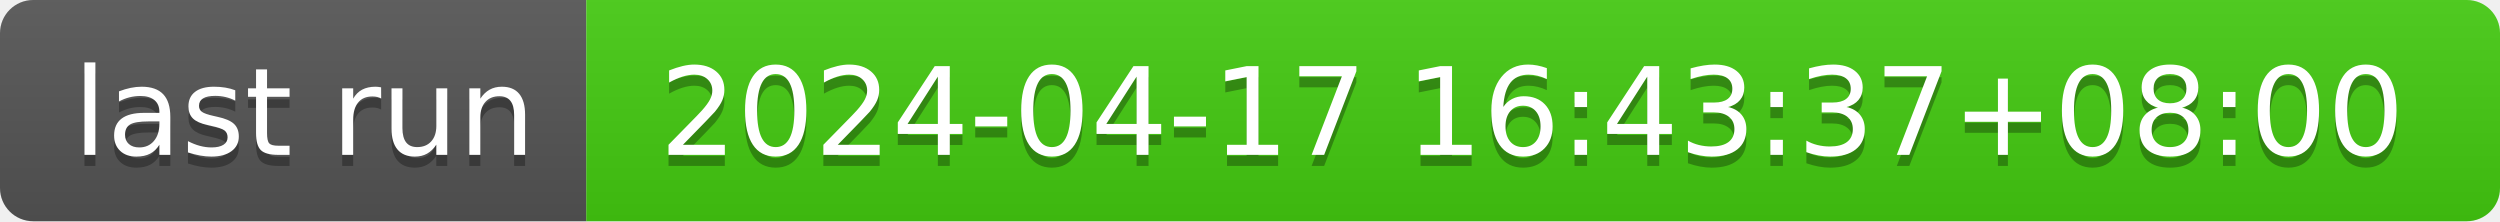
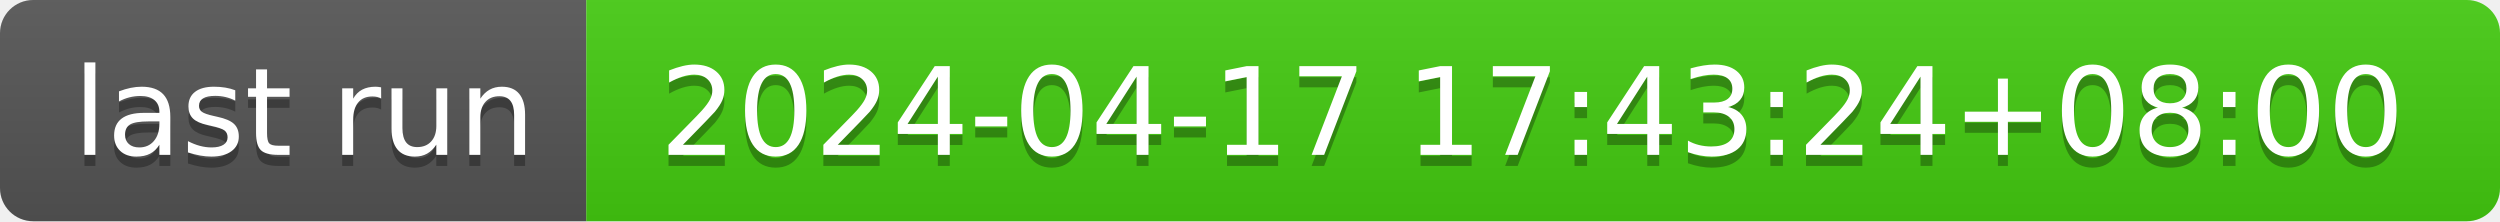
- <svg xmlns="http://www.w3.org/2000/svg" width="226" height="20" role="img" aria-label="last run: 2024-04-17 16:43:37+08:00">
+ <svg xmlns="http://www.w3.org/2000/svg" width="226" height="20" role="img" aria-label="last run: 2024-04-17 17:43:24+08:00">
  <linearGradient id="s" x2="0" y2="100%">
    <stop offset="0" stop-color="#bbb" stop-opacity=".1" />
    <stop offset="1" stop-opacity=".1" />
  </linearGradient>
  <clipPath id="r">
    <rect width="226" height="20" rx="3" fill="#fff" />
  </clipPath>
  <g clip-path="url(#r)">
    <rect width="53" height="20" fill="#555" />
    <rect x="53" width="173" height="20" fill="#4c1" />
    <rect width="226" height="20" fill="url(#s)" />
  </g>
  <g fill="#fff" text-anchor="middle" font-family="Verdana,Geneva,DejaVu Sans,sans-serif" text-rendering="geometricPrecision" font-size="110">
    <text aria-hidden="true" x="275" y="150" fill="#010101" fill-opacity=".3" transform="scale(.1)" textLength="430">last run</text>
    <text x="275" y="140" transform="scale(.1)" fill="#fff" textLength="430">last run</text>
-     <text aria-hidden="true" x="1385" y="150" fill="#010101" fill-opacity=".3" transform="scale(.1)" textLength="1630">2024-04-17 16:43:37+08:00</text>
-     <text x="1385" y="140" transform="scale(.1)" fill="#fff" textLength="1630">2024-04-17 16:43:37+08:00</text>
+     <text aria-hidden="true" x="1385" y="150" fill="#010101" fill-opacity=".3" transform="scale(.1)" textLength="1630">2024-04-17 17:43:24+08:00</text>
+     <text x="1385" y="140" transform="scale(.1)" fill="#fff" textLength="1630">2024-04-17 17:43:24+08:00</text>
  </g>
</svg>
